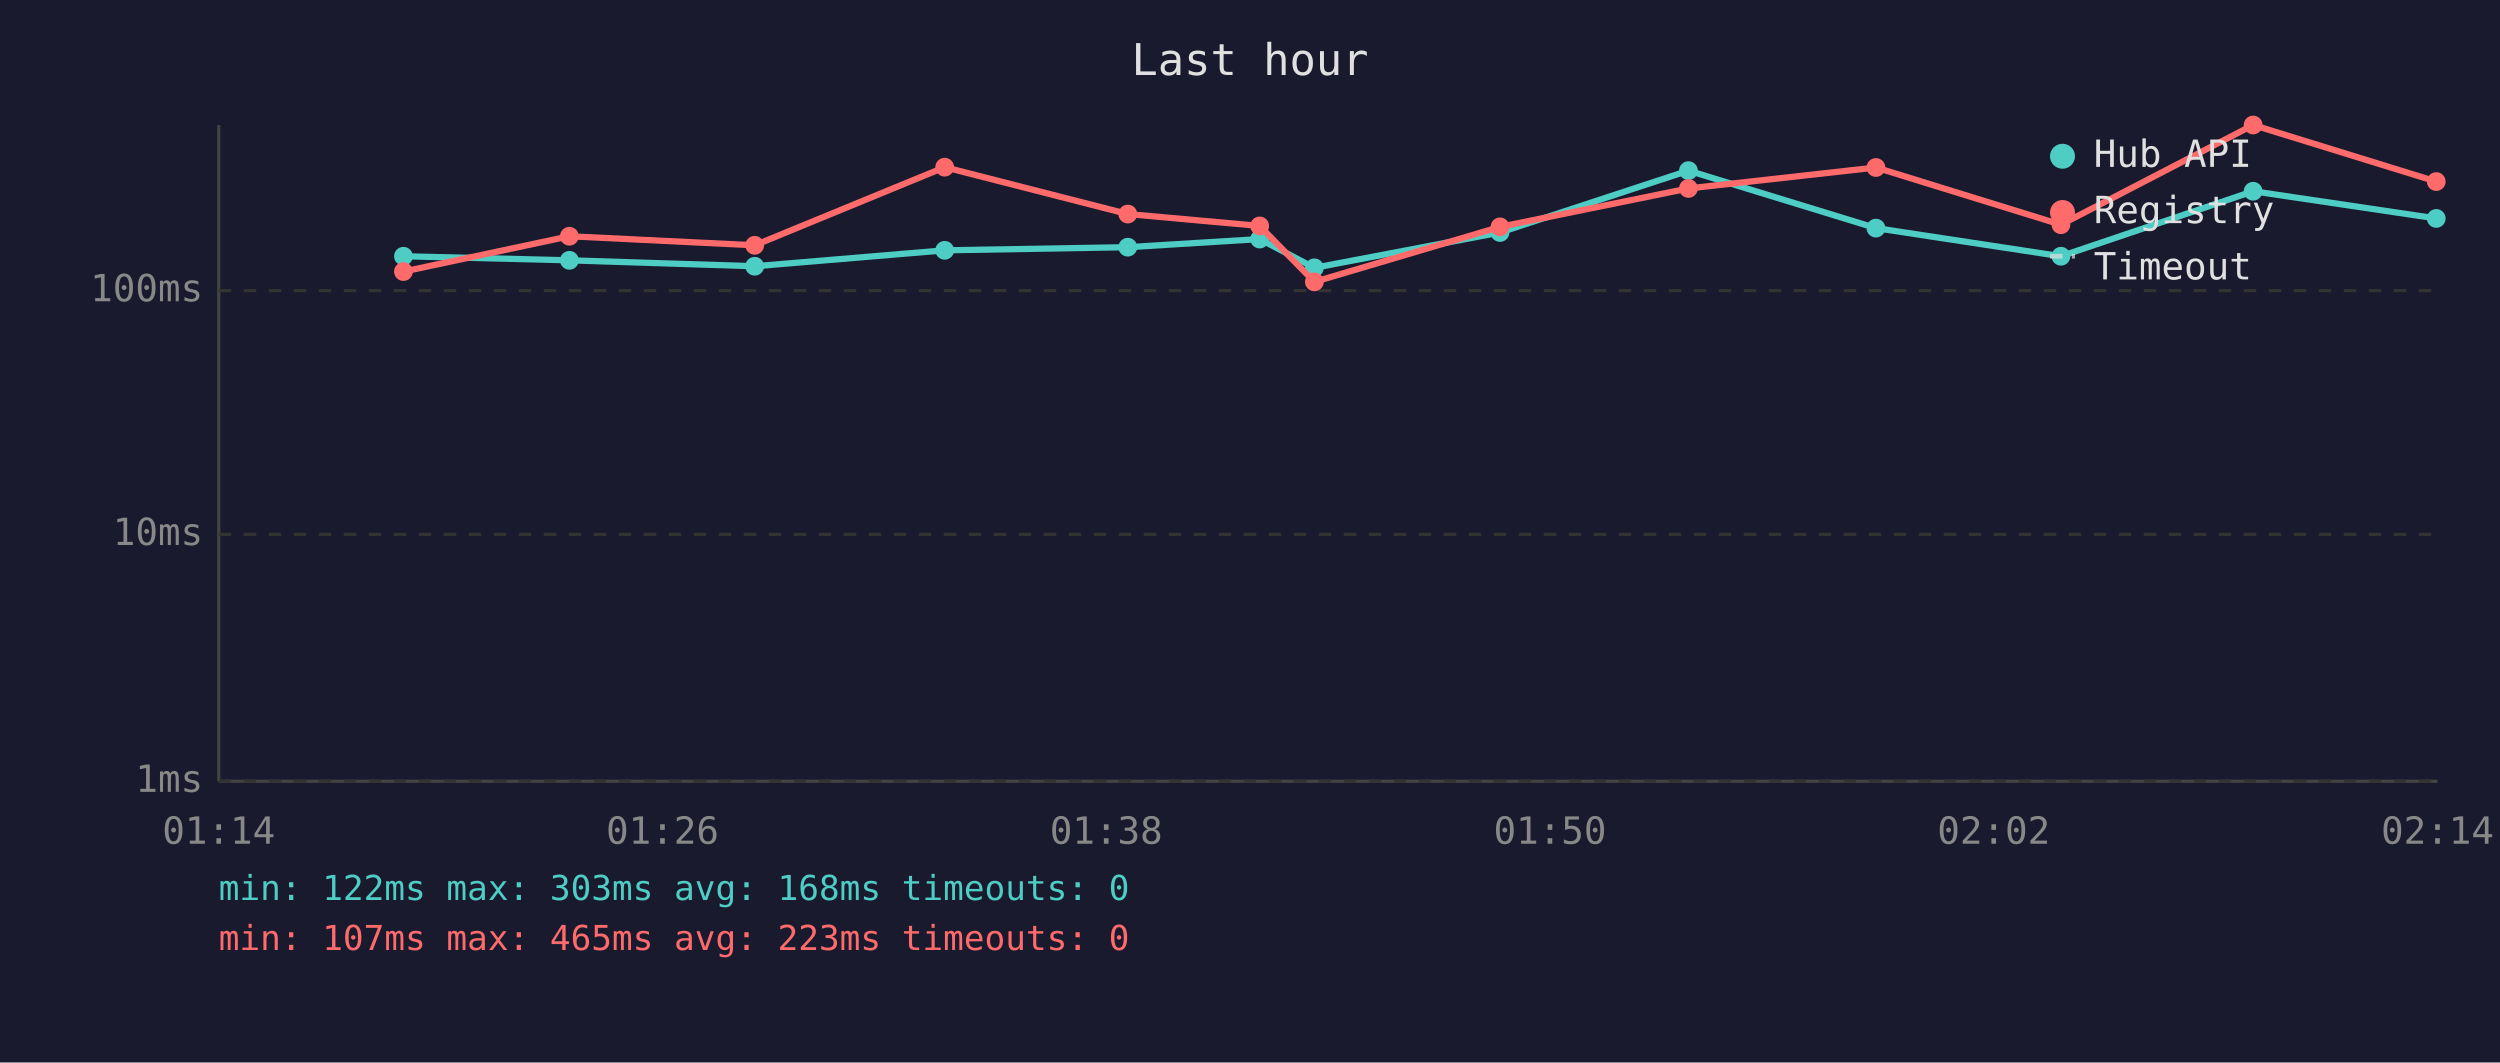
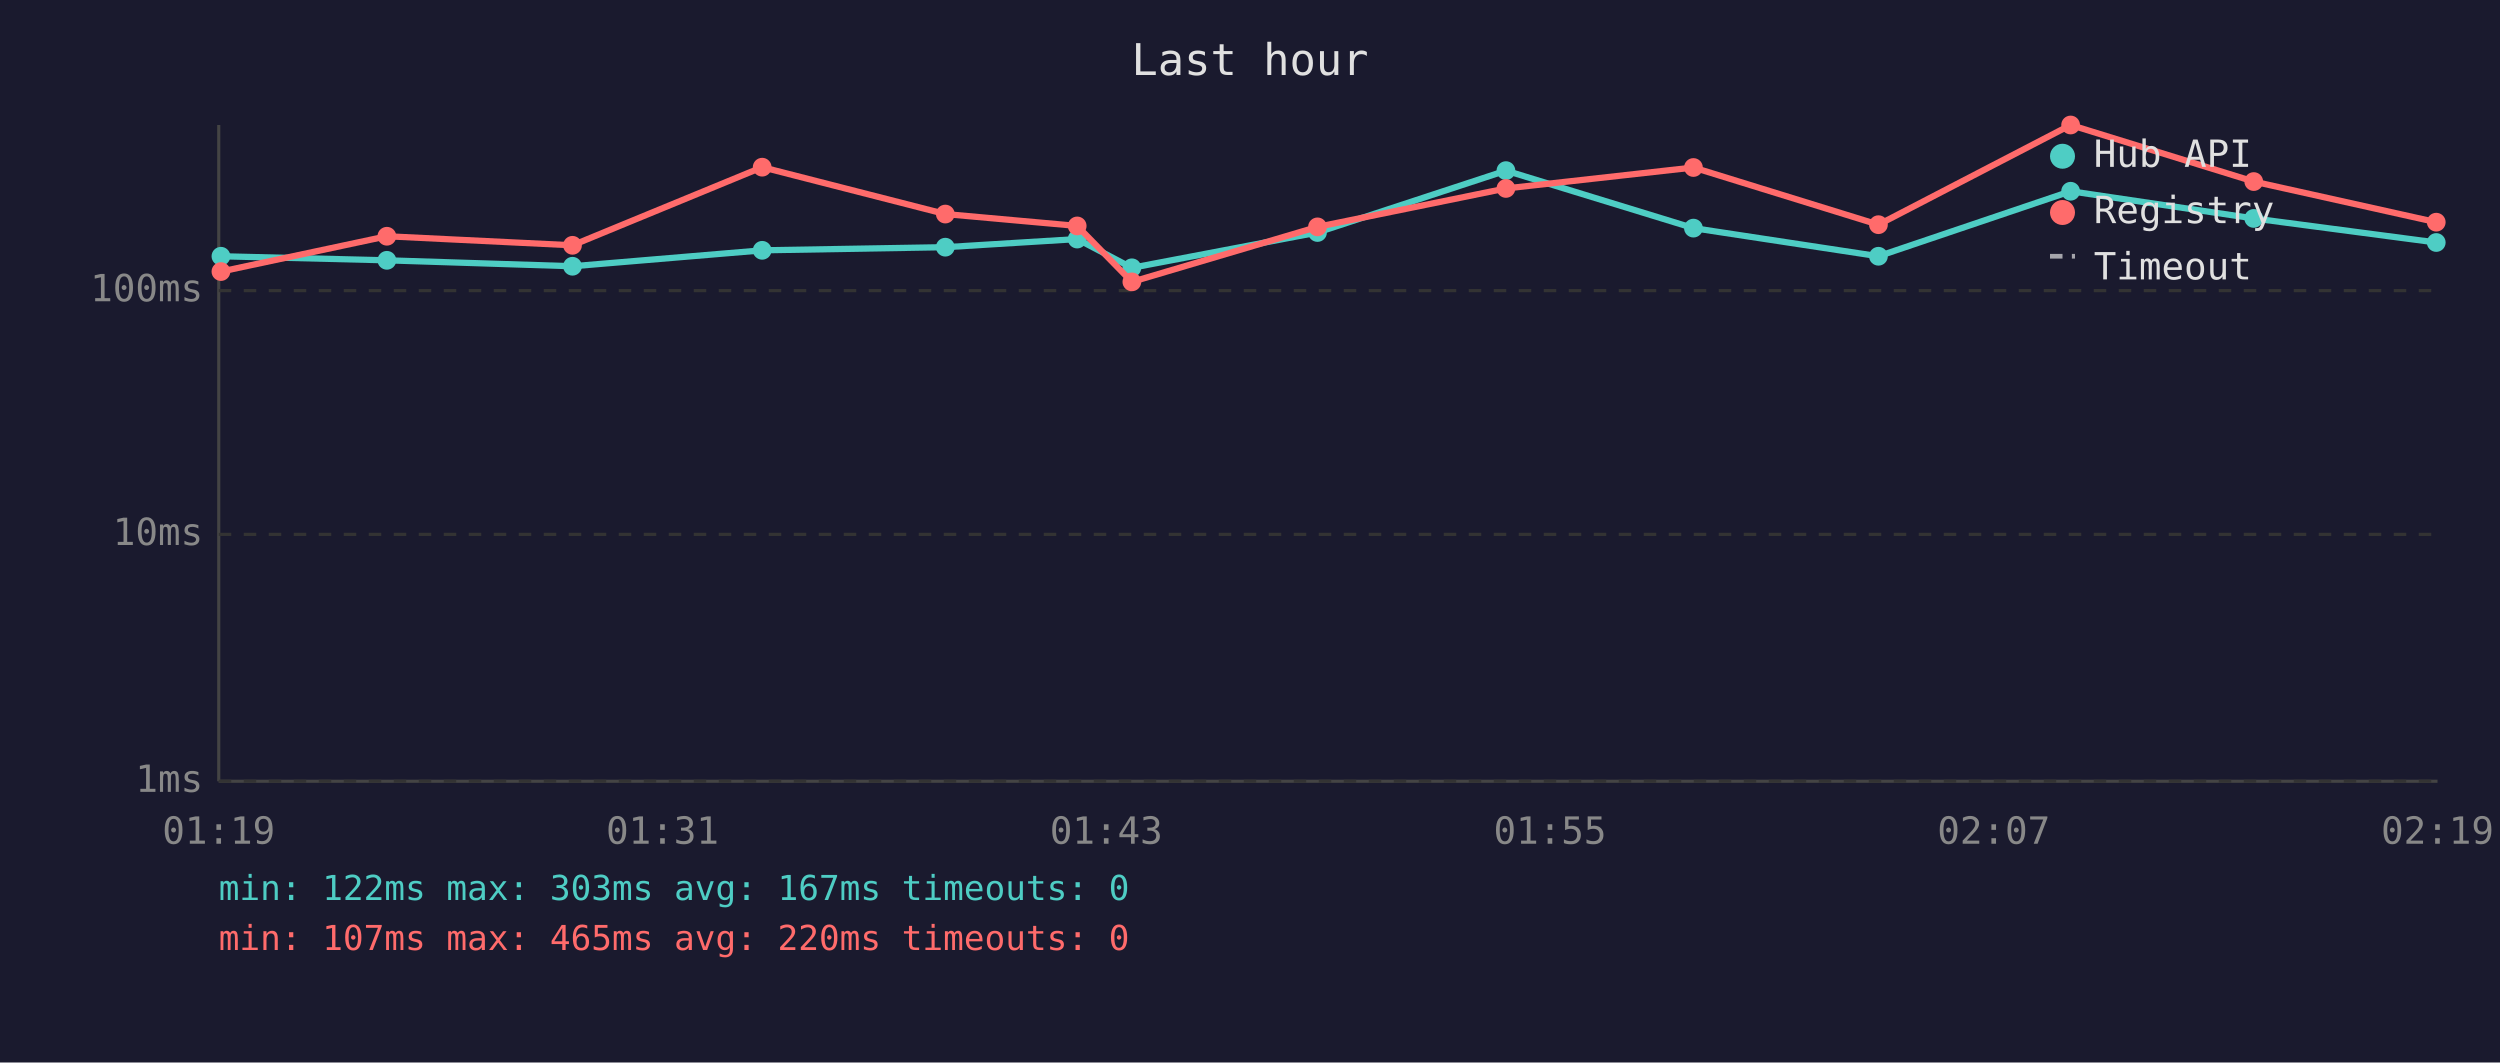
<svg xmlns="http://www.w3.org/2000/svg" viewBox="0 0 800 340" font-family="monospace" font-size="12">
  <rect width="800" height="340" fill="#1a1a2e" />
  <text x="400" y="24" fill="#e0e0e0" font-size="14" text-anchor="middle">Last hour</text>
  <line x1="70" y1="40" x2="70" y2="250" stroke="#444" stroke-width="1" />
  <line x1="70" y1="250" x2="780" y2="250" stroke="#444" stroke-width="1" />
  <line x1="70" y1="250" x2="780" y2="250" stroke="#333" stroke-width="1" stroke-dasharray="4" />
  <text x="65" y="250" fill="#888" text-anchor="end" dominant-baseline="middle">1ms</text>
  <line x1="70" y1="171" x2="780" y2="171" stroke="#333" stroke-width="1" stroke-dasharray="4" />
  <text x="65" y="171" fill="#888" text-anchor="end" dominant-baseline="middle">10ms</text>
  <line x1="70" y1="93" x2="780" y2="93" stroke="#333" stroke-width="1" stroke-dasharray="4" />
  <text x="65" y="93" fill="#888" text-anchor="end" dominant-baseline="middle">100ms</text>
-   <text x="70" y="270" fill="#888" text-anchor="middle">01:14</text>
-   <text x="212" y="270" fill="#888" text-anchor="middle">01:26</text>
-   <text x="354" y="270" fill="#888" text-anchor="middle">01:38</text>
-   <text x="496" y="270" fill="#888" text-anchor="middle">01:50</text>
-   <text x="638" y="270" fill="#888" text-anchor="middle">02:02</text>
-   <text x="780" y="270" fill="#888" text-anchor="middle">02:14</text>
-   <polyline points="129.1,82.0 182.2,83.3 241.5,85.2 302.3,80.1 360.9,79.1 403.1,76.5 420.6,85.7 480.0,74.4 540.3,54.6 600.3,73.0 659.5,82.0 721.0,61.2 779.6,69.9" fill="none" stroke="#4ecdc4" stroke-width="2" opacity="1" />
-   <circle cx="129.1" cy="82.0" r="3" fill="#4ecdc4" />
-   <circle cx="182.2" cy="83.3" r="3" fill="#4ecdc4" />
-   <circle cx="241.5" cy="85.2" r="3" fill="#4ecdc4" />
-   <circle cx="302.3" cy="80.1" r="3" fill="#4ecdc4" />
-   <circle cx="360.9" cy="79.1" r="3" fill="#4ecdc4" />
-   <circle cx="403.1" cy="76.5" r="3" fill="#4ecdc4" />
-   <circle cx="420.6" cy="85.7" r="3" fill="#4ecdc4" />
-   <circle cx="480.0" cy="74.4" r="3" fill="#4ecdc4" />
-   <circle cx="540.3" cy="54.6" r="3" fill="#4ecdc4" />
-   <circle cx="600.3" cy="73.0" r="3" fill="#4ecdc4" />
-   <circle cx="659.5" cy="82.0" r="3" fill="#4ecdc4" />
-   <circle cx="721.0" cy="61.2" r="3" fill="#4ecdc4" />
-   <circle cx="779.6" cy="69.9" r="3" fill="#4ecdc4" />
-   <polyline points="129.1,86.9 182.2,75.6 241.5,78.5 302.3,53.5 360.9,68.5 403.1,72.3 420.6,90.2 480.0,72.6 540.3,60.3 600.3,53.6 659.5,71.9 721.0,40.0 779.6,58.1" fill="none" stroke="#ff6b6b" stroke-width="2" opacity="1" />
-   <circle cx="129.1" cy="86.9" r="3" fill="#ff6b6b" />
-   <circle cx="182.2" cy="75.6" r="3" fill="#ff6b6b" />
-   <circle cx="241.5" cy="78.5" r="3" fill="#ff6b6b" />
-   <circle cx="302.3" cy="53.5" r="3" fill="#ff6b6b" />
-   <circle cx="360.9" cy="68.5" r="3" fill="#ff6b6b" />
-   <circle cx="403.1" cy="72.3" r="3" fill="#ff6b6b" />
-   <circle cx="420.6" cy="90.2" r="3" fill="#ff6b6b" />
-   <circle cx="480.0" cy="72.6" r="3" fill="#ff6b6b" />
-   <circle cx="540.3" cy="60.3" r="3" fill="#ff6b6b" />
-   <circle cx="600.3" cy="53.6" r="3" fill="#ff6b6b" />
-   <circle cx="659.5" cy="71.9" r="3" fill="#ff6b6b" />
-   <circle cx="721.0" cy="40.0" r="3" fill="#ff6b6b" />
-   <circle cx="779.6" cy="58.1" r="3" fill="#ff6b6b" />
+   <text x="70" y="270" fill="#888" text-anchor="middle">01:19</text>
+   <text x="212" y="270" fill="#888" text-anchor="middle">01:31</text>
+   <text x="354" y="270" fill="#888" text-anchor="middle">01:43</text>
+   <text x="496" y="270" fill="#888" text-anchor="middle">01:55</text>
+   <text x="638" y="270" fill="#888" text-anchor="middle">02:07</text>
+   <text x="780" y="270" fill="#888" text-anchor="middle">02:19</text>
+   <polyline points="70.7,82.0 123.8,83.3 183.2,85.2 243.9,80.1 302.5,79.1 344.7,76.5 362.2,85.7 421.6,74.4 481.9,54.6 541.9,73.0 601.1,82.0 662.6,61.2 721.2,69.9 779.6,77.6" fill="none" stroke="#4ecdc4" stroke-width="2" opacity="1" />
+   <circle cx="70.7" cy="82.0" r="3" fill="#4ecdc4" />
+   <circle cx="123.8" cy="83.3" r="3" fill="#4ecdc4" />
+   <circle cx="183.2" cy="85.2" r="3" fill="#4ecdc4" />
+   <circle cx="243.9" cy="80.1" r="3" fill="#4ecdc4" />
+   <circle cx="302.5" cy="79.1" r="3" fill="#4ecdc4" />
+   <circle cx="344.7" cy="76.5" r="3" fill="#4ecdc4" />
+   <circle cx="362.2" cy="85.7" r="3" fill="#4ecdc4" />
+   <circle cx="421.6" cy="74.4" r="3" fill="#4ecdc4" />
+   <circle cx="481.9" cy="54.6" r="3" fill="#4ecdc4" />
+   <circle cx="541.9" cy="73.0" r="3" fill="#4ecdc4" />
+   <circle cx="601.1" cy="82.0" r="3" fill="#4ecdc4" />
+   <circle cx="662.6" cy="61.2" r="3" fill="#4ecdc4" />
+   <circle cx="721.2" cy="69.9" r="3" fill="#4ecdc4" />
+   <circle cx="779.6" cy="77.6" r="3" fill="#4ecdc4" />
+   <polyline points="70.7,86.9 123.8,75.6 183.2,78.5 243.9,53.5 302.5,68.5 344.7,72.3 362.2,90.2 421.6,72.6 481.9,60.3 541.9,53.6 601.1,71.9 662.6,40.0 721.2,58.1 779.6,71.1" fill="none" stroke="#ff6b6b" stroke-width="2" opacity="1" />
+   <circle cx="70.7" cy="86.9" r="3" fill="#ff6b6b" />
+   <circle cx="123.8" cy="75.6" r="3" fill="#ff6b6b" />
+   <circle cx="183.2" cy="78.5" r="3" fill="#ff6b6b" />
+   <circle cx="243.9" cy="53.5" r="3" fill="#ff6b6b" />
+   <circle cx="302.5" cy="68.5" r="3" fill="#ff6b6b" />
+   <circle cx="344.7" cy="72.3" r="3" fill="#ff6b6b" />
+   <circle cx="362.2" cy="90.2" r="3" fill="#ff6b6b" />
+   <circle cx="421.6" cy="72.6" r="3" fill="#ff6b6b" />
+   <circle cx="481.9" cy="60.3" r="3" fill="#ff6b6b" />
+   <circle cx="541.9" cy="53.6" r="3" fill="#ff6b6b" />
+   <circle cx="601.1" cy="71.9" r="3" fill="#ff6b6b" />
+   <circle cx="662.6" cy="40.0" r="3" fill="#ff6b6b" />
+   <circle cx="721.2" cy="58.1" r="3" fill="#ff6b6b" />
+   <circle cx="779.6" cy="71.1" r="3" fill="#ff6b6b" />
  <circle cx="660" cy="50" r="4" fill="#4ecdc4" />
  <text x="670" y="50" fill="#e0e0e0" dominant-baseline="middle">Hub API</text>
  <circle cx="660" cy="68" r="4" fill="#ff6b6b" />
  <text x="670" y="68" fill="#e0e0e0" dominant-baseline="middle">Registry</text>
  <line x1="656" y1="82" x2="664" y2="82" stroke="#e0e0e0" stroke-width="1.5" stroke-dasharray="4,3" opacity="0.7" />
  <text x="670" y="86" fill="#e0e0e0" dominant-baseline="middle">Timeout</text>
-   <text x="70" y="288" fill="#4ecdc4" font-size="11">min: 122ms  max: 303ms  avg: 168ms  timeouts: 0</text>
-   <text x="70" y="304" fill="#ff6b6b" font-size="11">min: 107ms  max: 465ms  avg: 223ms  timeouts: 0</text>
+   <text x="70" y="288" fill="#4ecdc4" font-size="11">min: 122ms  max: 303ms  avg: 167ms  timeouts: 0</text>
+   <text x="70" y="304" fill="#ff6b6b" font-size="11">min: 107ms  max: 465ms  avg: 220ms  timeouts: 0</text>
</svg>
